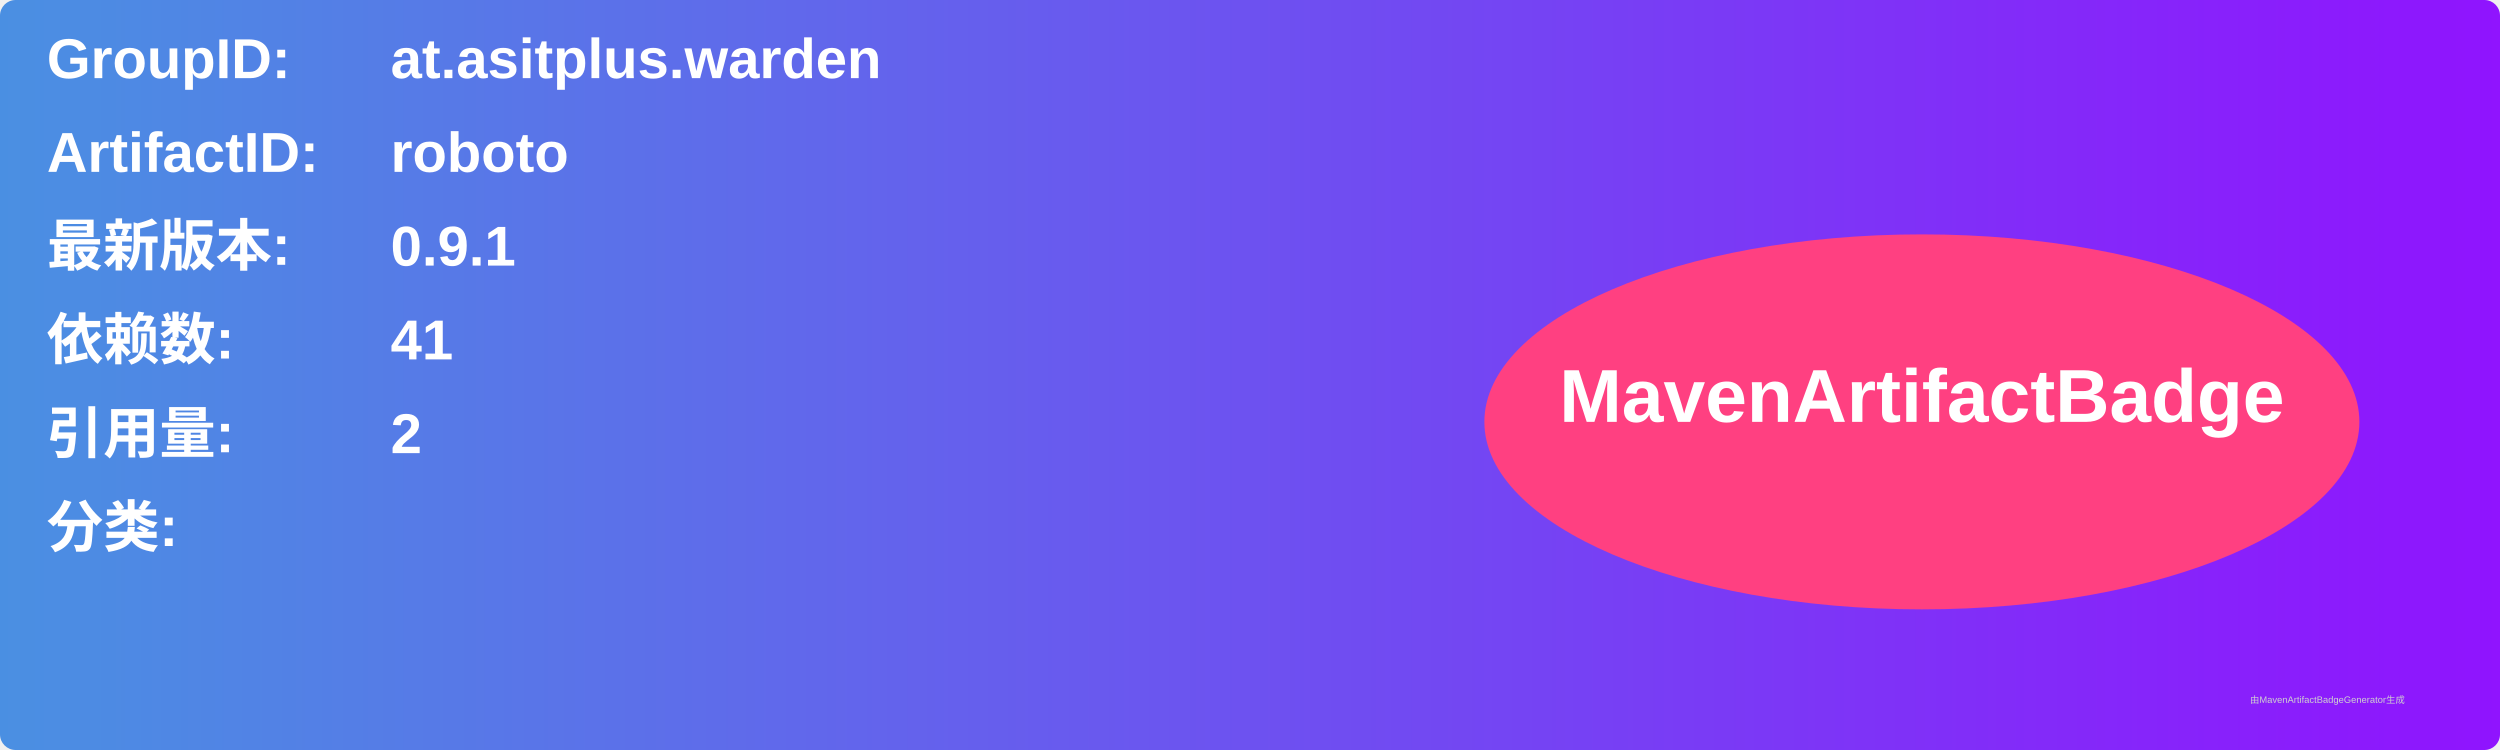
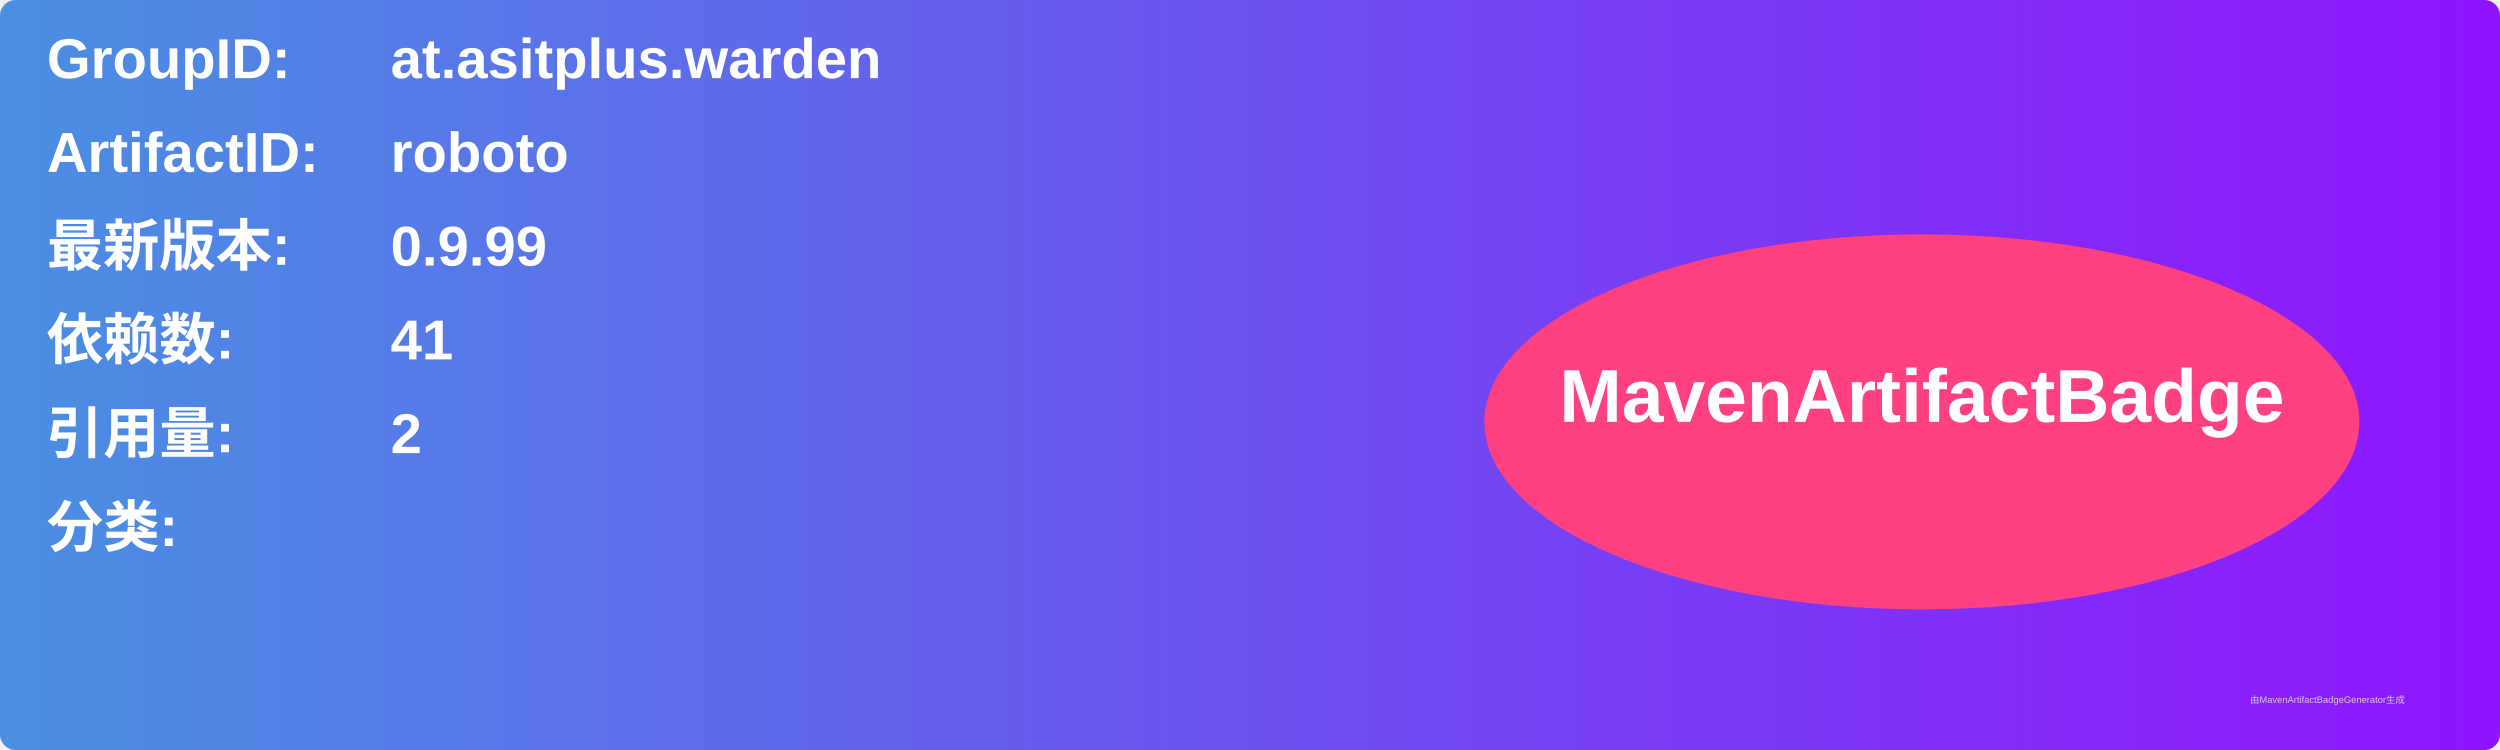
<svg xmlns="http://www.w3.org/2000/svg" width="800" height="240" viewBox="0 0 800 240">
  <linearGradient id="grad" x1="0%" y1="0%" x2="100%" y2="0%">
    <stop offset="0%" stop-color="#4a90e2" />
    <stop offset="100%" stop-color="#9013fe" />
  </linearGradient>
  <rect width="100%" height="100%" rx="5" ry="5" fill="url(#grad)" />
  <g transform="translate(15, 15)">
    <text x="0" y="10" font-family="Arial" font-size="18" fill="white" font-weight="bold" width="260">GroupID:</text>
    <text x="110" y="10" font-family="Arial" font-size="18" fill="white" font-weight="bold" width="460">at.asitplus.warden</text>
    <text x="0" y="40" font-family="Arial" font-size="18" fill="white" font-weight="bold" width="260">ArtifactID:</text>
    <text x="110" y="40" font-family="Arial" font-size="18" fill="white" font-weight="bold" width="460">roboto</text>
    <text x="0" y="70" font-family="Arial" font-size="18" fill="white" font-weight="bold">最新版本:</text>
    <text x="110" y="70" font-family="Arial" font-size="18" fill="white" font-weight="bold">
-       <tspan font-weight="bold">0.9.1</tspan>
+       <tspan font-weight="bold">0.9.99</tspan>
    </text>
    <text x="0" y="100" font-family="Arial" font-size="18" fill="white" font-weight="bold">依赖数: </text>
    <text x="110" y="100" font-family="Arial" font-size="18" fill="white">
      <tspan font-weight="bold">41</tspan>
    </text>
    <text x="0" y="130" font-family="Arial" font-size="18" fill="white" font-weight="bold">引用量: </text>
    <text x="110" y="130" font-family="Arial" font-size="18" fill="white">
      <tspan font-weight="bold">2</tspan>
    </text>
    <text x="0" y="160" font-family="Arial" font-size="18" fill="white" font-weight="bold">分类:</text>
    <text x="10" y="190" font-family="Arial" font-size="10" fill="white">
      <tspan font-weight="bold" />
    </text>
    <ellipse cx="600" cy="120" rx="140" ry="60" fill="#ff4081" />
    <text x="600" y="120" text-anchor="middle" font-family="Arial" font-size="24" fill="white" font-weight="bold">MavenArtifactBadge</text>
  </g>
  <text x="720" y="225" font-family="Arial" font-size="3" fill="#d0d0d0">由MavenArtifactBadgeGenerator生成</text>
</svg>
